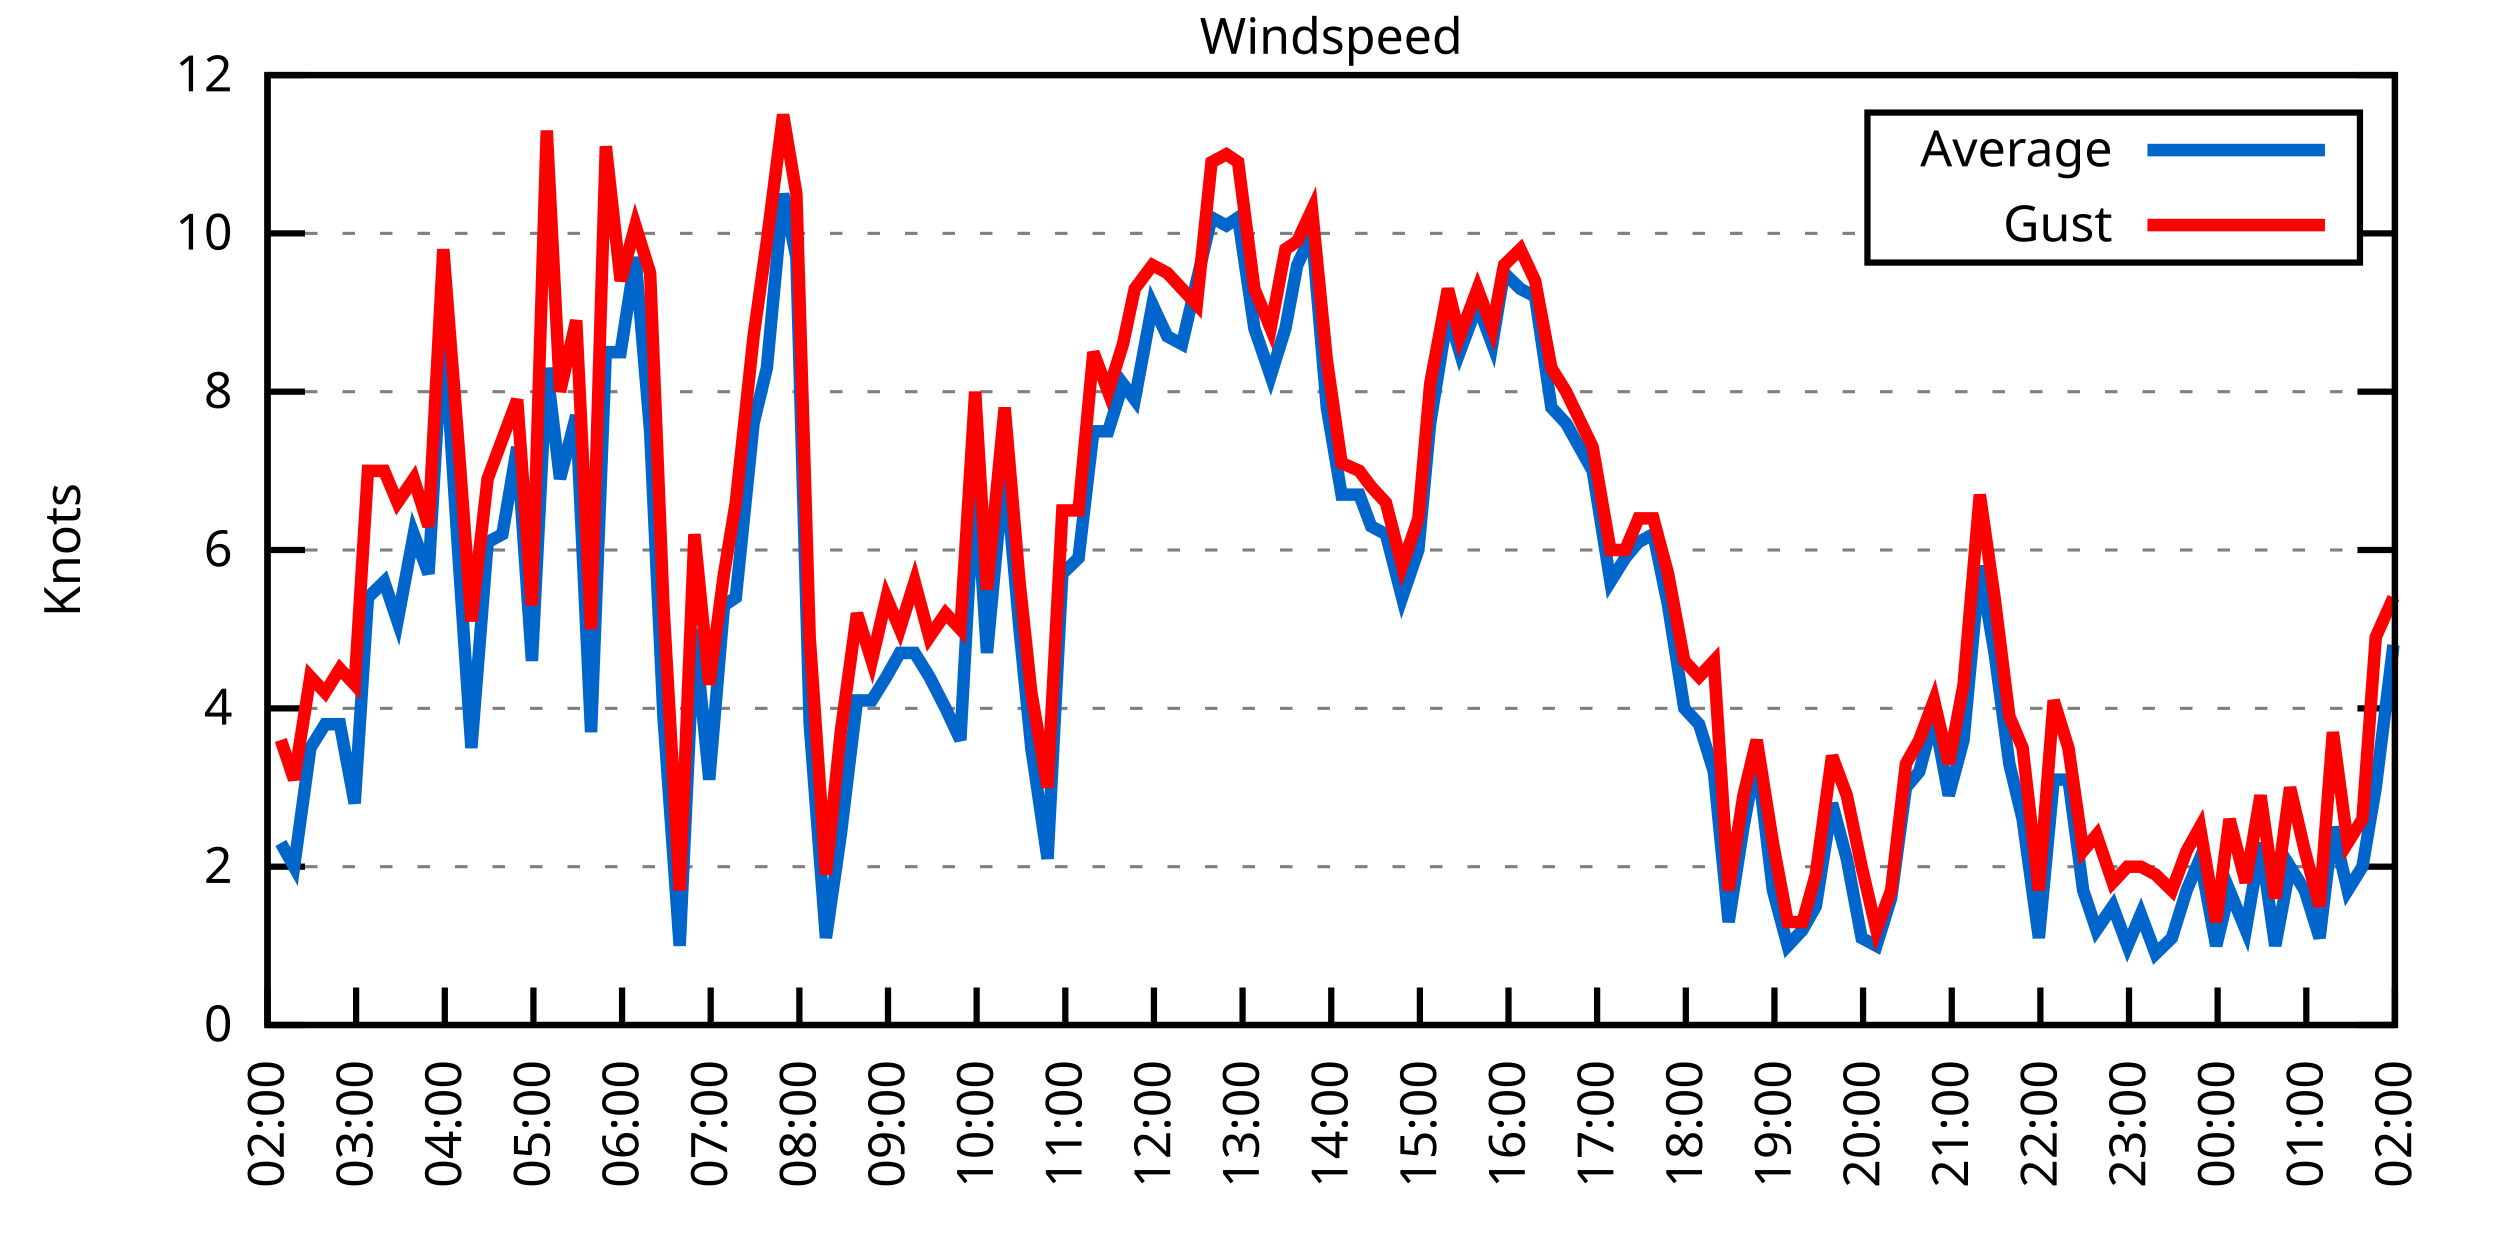
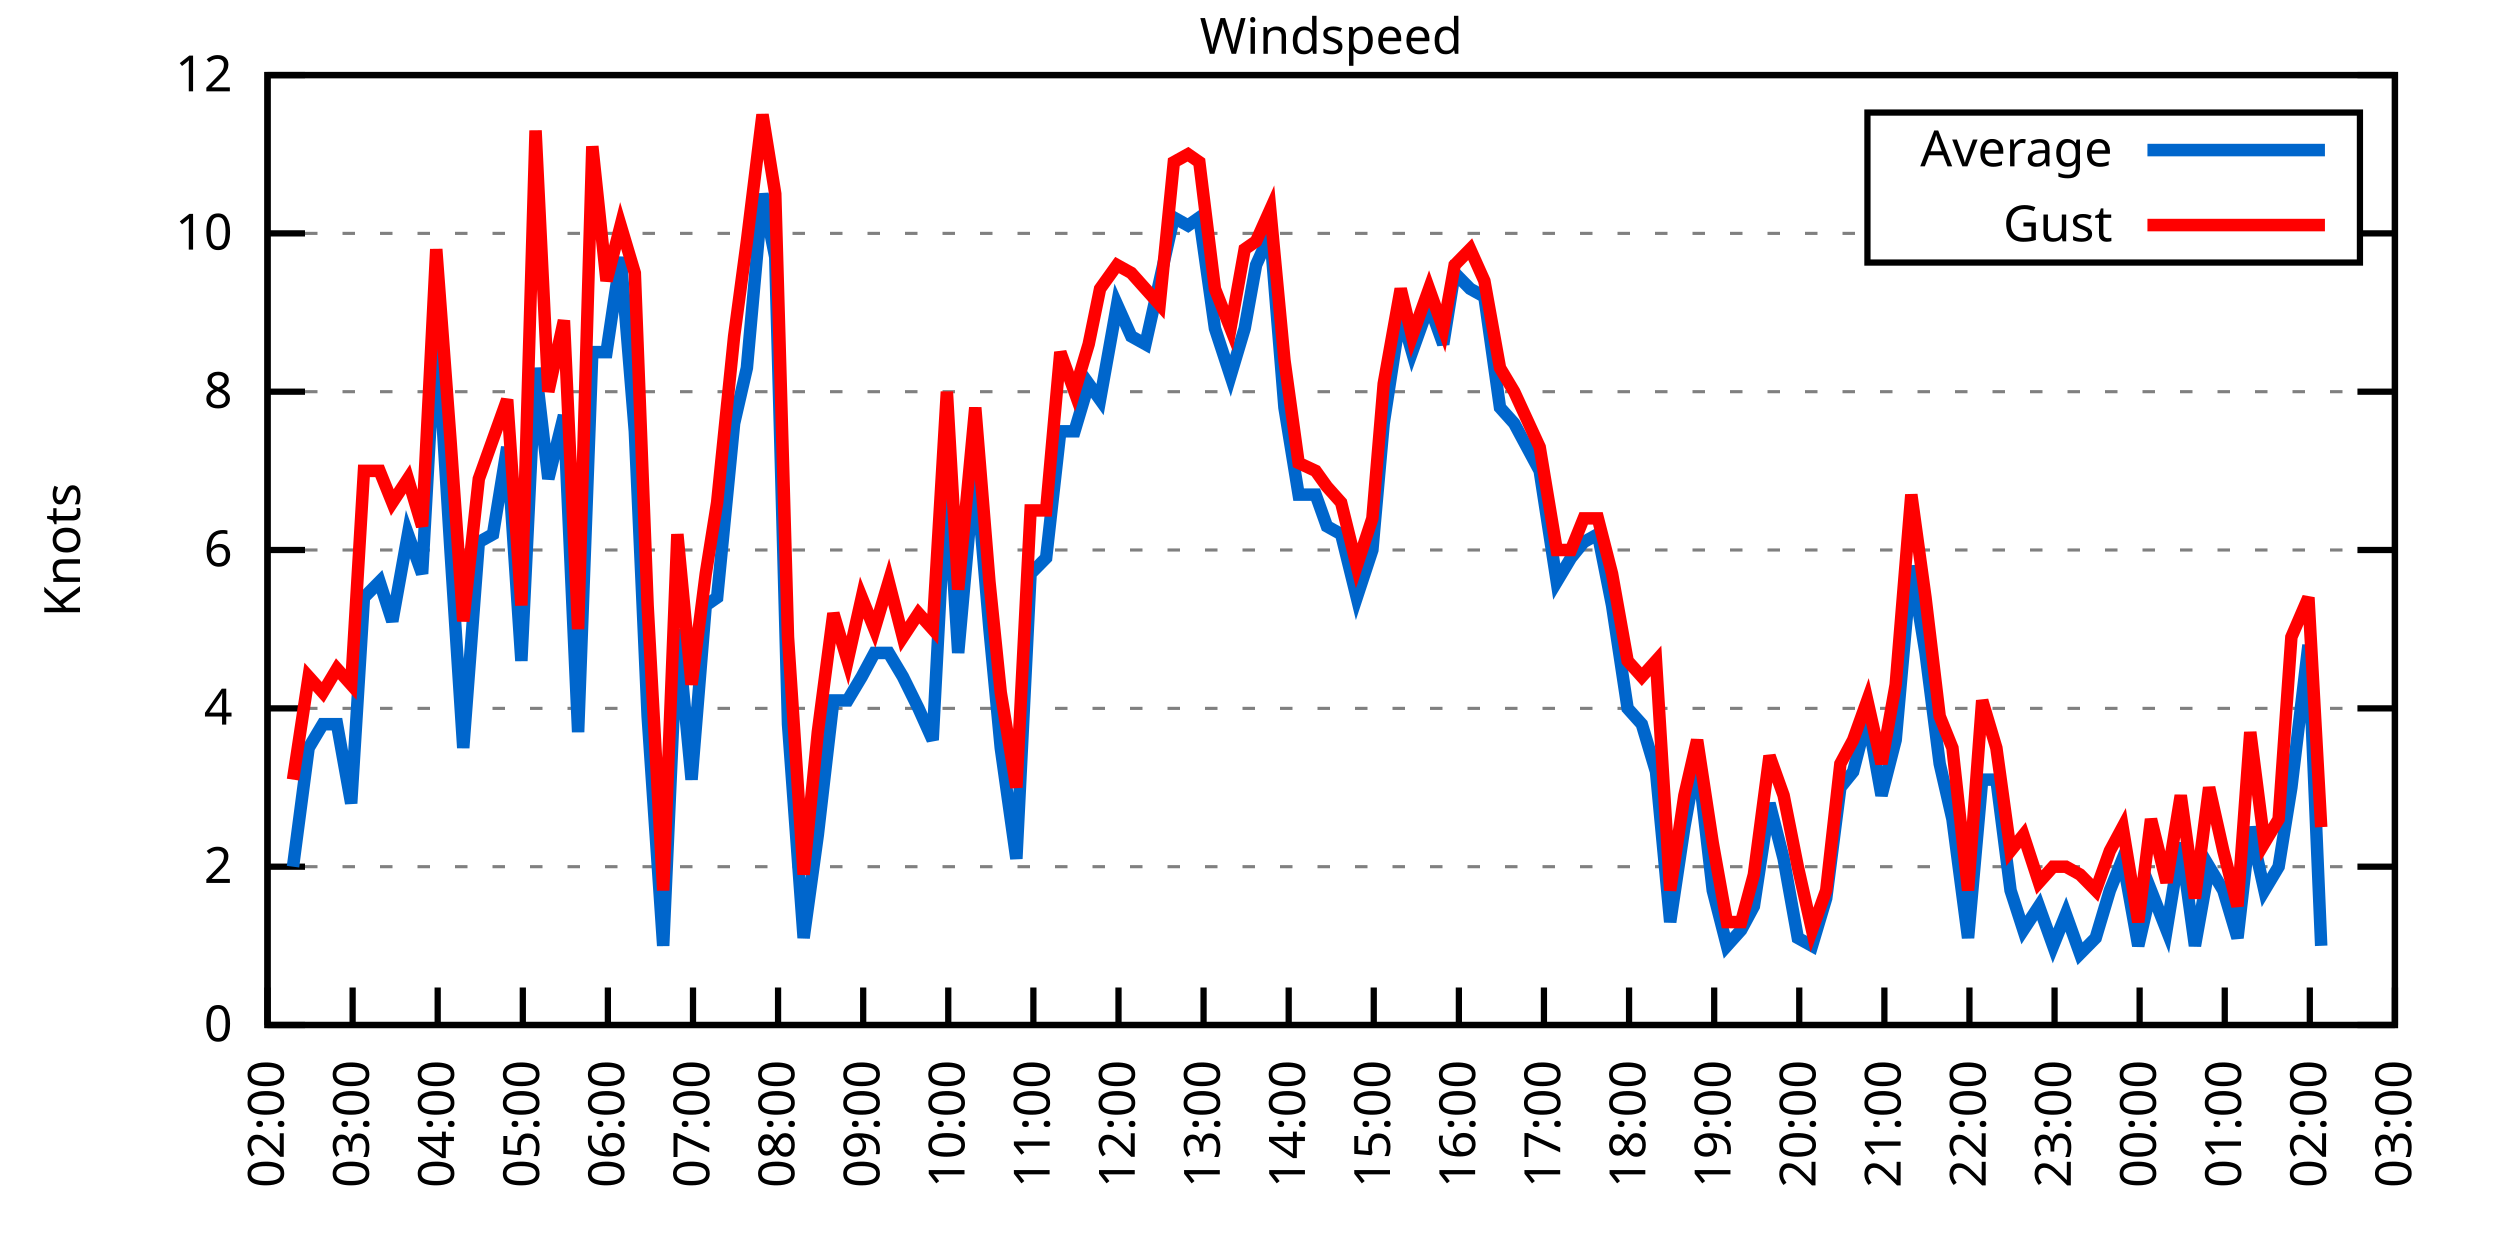
<svg xmlns="http://www.w3.org/2000/svg" xmlns:xlink="http://www.w3.org/1999/xlink" width="400" height="200" viewBox="0 0 400 200">
  <g id="gnuplot_canvas">
    <rect x="0" y="0" width="400" height="200" fill="none" />
    <defs>
      <circle id="gpDot" r="0.5" stroke-width="0.5" stroke="currentColor" />
      <path id="gpPt0" stroke-width="0.333" stroke="currentColor" d="M-1,0 h2 M0,-1 v2" />
      <path id="gpPt1" stroke-width="0.333" stroke="currentColor" d="M-1,-1 L1,1 M1,-1 L-1,1" />
      <path id="gpPt2" stroke-width="0.333" stroke="currentColor" d="M-1,0 L1,0 M0,-1 L0,1 M-1,-1 L1,1 M-1,1 L1,-1" />
      <rect id="gpPt3" stroke-width="0.333" stroke="currentColor" x="-1" y="-1" width="2" height="2" />
      <rect id="gpPt4" stroke-width="0.333" stroke="currentColor" fill="currentColor" x="-1" y="-1" width="2" height="2" />
      <circle id="gpPt5" stroke-width="0.333" stroke="currentColor" cx="0" cy="0" r="1" />
      <use xlink:href="#gpPt5" id="gpPt6" fill="currentColor" stroke="none" />
      <path id="gpPt7" stroke-width="0.333" stroke="currentColor" d="M0,-1.33 L-1.33,0.67 L1.33,0.67 z" />
      <use xlink:href="#gpPt7" id="gpPt8" fill="currentColor" stroke="none" />
      <use xlink:href="#gpPt7" id="gpPt9" stroke="currentColor" transform="rotate(180)" />
      <use xlink:href="#gpPt9" id="gpPt10" fill="currentColor" stroke="none" />
      <use xlink:href="#gpPt3" id="gpPt11" stroke="currentColor" transform="rotate(45)" />
      <use xlink:href="#gpPt11" id="gpPt12" fill="currentColor" stroke="none" />
      <path id="gpPt13" stroke-width="0.333" stroke="currentColor" d="M0,1.330 L1.265,0.411 L0.782,-1.067 L-0.782,-1.076 L-1.265,0.411 z" />
      <use xlink:href="#gpPt13" id="gpPt14" fill="currentColor" stroke="none" />
      <filter id="textbox" filterUnits="objectBoundingBox" x="0" y="0" height="1" width="1">
        <feFlood flood-color="white" flood-opacity="1" result="bgnd" />
        <feComposite in="SourceGraphic" in2="bgnd" operator="atop" />
      </filter>
      <filter id="greybox" filterUnits="objectBoundingBox" x="0" y="0" height="1" width="1">
        <feFlood flood-color="lightgrey" flood-opacity="1" result="grey" />
        <feComposite in="SourceGraphic" in2="grey" operator="atop" />
      </filter>
    </defs>
    <g fill="none" color="white" stroke="currentColor" stroke-width="1.00" stroke-linecap="butt" stroke-linejoin="miter">
</g>
    <g fill="none" color="black" stroke="currentColor" stroke-width="1.00" stroke-linecap="butt" stroke-linejoin="miter">
      <g stroke="none" shape-rendering="crispEdges">
        <polygon fill="rgb(255, 255, 255)" points="42.80,164.00 383.18,164.00 383.18,12.02 42.80,12.02 " />
      </g>
    </g>
    <g fill="none" color="black" stroke="currentColor" stroke-width="1.00" stroke-linecap="butt" stroke-linejoin="miter">
</g>
    <g fill="none" color="black" stroke="black" stroke-width="0.50" stroke-linecap="butt" stroke-linejoin="miter">
</g>
    <g fill="none" color="gray" stroke="currentColor" stroke-width="0.50" stroke-linecap="butt" stroke-linejoin="miter">
      <path stroke="gray" stroke-dasharray="2,4" class="gridline" d="M42.80,164.00 L383.19,164.00  " />
    </g>
    <g fill="none" color="gray" stroke="gray" stroke-width="1.00" stroke-linecap="butt" stroke-linejoin="miter">
</g>
    <g fill="none" color="black" stroke="currentColor" stroke-width="1.00" stroke-linecap="butt" stroke-linejoin="miter">
      <path stroke="black" d="M42.80,164.00 L48.80,164.00 M383.19,164.00 L377.19,164.00  " />
      <g transform="translate(37.20,166.60)" stroke="none" fill="black" font-family="Sans" font-size="8.00" text-anchor="end">
        <text>
          <tspan font-family="Sans"> 0</tspan>
        </text>
      </g>
    </g>
    <g fill="none" color="black" stroke="currentColor" stroke-width="1.00" stroke-linecap="butt" stroke-linejoin="miter">
</g>
    <g fill="none" color="black" stroke="black" stroke-width="0.50" stroke-linecap="butt" stroke-linejoin="miter">
</g>
    <g fill="none" color="gray" stroke="currentColor" stroke-width="0.50" stroke-linecap="butt" stroke-linejoin="miter">
      <path stroke="gray" stroke-dasharray="2,4" class="gridline" d="M42.80,138.67 L383.19,138.67  " />
    </g>
    <g fill="none" color="gray" stroke="gray" stroke-width="1.00" stroke-linecap="butt" stroke-linejoin="miter">
</g>
    <g fill="none" color="black" stroke="currentColor" stroke-width="1.00" stroke-linecap="butt" stroke-linejoin="miter">
      <path stroke="black" d="M42.80,138.67 L48.80,138.67 M383.19,138.67 L377.19,138.67  " />
      <g transform="translate(37.20,141.27)" stroke="none" fill="black" font-family="Sans" font-size="8.00" text-anchor="end">
        <text>
          <tspan font-family="Sans"> 2</tspan>
        </text>
      </g>
    </g>
    <g fill="none" color="black" stroke="currentColor" stroke-width="1.00" stroke-linecap="butt" stroke-linejoin="miter">
</g>
    <g fill="none" color="black" stroke="black" stroke-width="0.50" stroke-linecap="butt" stroke-linejoin="miter">
</g>
    <g fill="none" color="gray" stroke="currentColor" stroke-width="0.50" stroke-linecap="butt" stroke-linejoin="miter">
      <path stroke="gray" stroke-dasharray="2,4" class="gridline" d="M42.80,113.34 L383.19,113.34  " />
    </g>
    <g fill="none" color="gray" stroke="gray" stroke-width="1.00" stroke-linecap="butt" stroke-linejoin="miter">
</g>
    <g fill="none" color="black" stroke="currentColor" stroke-width="1.00" stroke-linecap="butt" stroke-linejoin="miter">
      <path stroke="black" d="M42.80,113.34 L48.80,113.34 M383.19,113.34 L377.19,113.34  " />
      <g transform="translate(37.20,115.94)" stroke="none" fill="black" font-family="Sans" font-size="8.00" text-anchor="end">
        <text>
          <tspan font-family="Sans"> 4</tspan>
        </text>
      </g>
    </g>
    <g fill="none" color="black" stroke="currentColor" stroke-width="1.00" stroke-linecap="butt" stroke-linejoin="miter">
</g>
    <g fill="none" color="black" stroke="black" stroke-width="0.50" stroke-linecap="butt" stroke-linejoin="miter">
</g>
    <g fill="none" color="gray" stroke="currentColor" stroke-width="0.50" stroke-linecap="butt" stroke-linejoin="miter">
      <path stroke="gray" stroke-dasharray="2,4" class="gridline" d="M42.80,88.00 L383.19,88.00  " />
    </g>
    <g fill="none" color="gray" stroke="gray" stroke-width="1.00" stroke-linecap="butt" stroke-linejoin="miter">
</g>
    <g fill="none" color="black" stroke="currentColor" stroke-width="1.00" stroke-linecap="butt" stroke-linejoin="miter">
      <path stroke="black" d="M42.80,88.00 L48.80,88.00 M383.19,88.00 L377.19,88.00  " />
      <g transform="translate(37.20,90.60)" stroke="none" fill="black" font-family="Sans" font-size="8.00" text-anchor="end">
        <text>
          <tspan font-family="Sans"> 6</tspan>
        </text>
      </g>
    </g>
    <g fill="none" color="black" stroke="currentColor" stroke-width="1.00" stroke-linecap="butt" stroke-linejoin="miter">
</g>
    <g fill="none" color="black" stroke="black" stroke-width="0.50" stroke-linecap="butt" stroke-linejoin="miter">
</g>
    <g fill="none" color="gray" stroke="currentColor" stroke-width="0.50" stroke-linecap="butt" stroke-linejoin="miter">
      <path stroke="gray" stroke-dasharray="2,4" class="gridline" d="M42.80,62.67 L383.19,62.67  " />
    </g>
    <g fill="none" color="gray" stroke="gray" stroke-width="1.00" stroke-linecap="butt" stroke-linejoin="miter">
</g>
    <g fill="none" color="black" stroke="currentColor" stroke-width="1.00" stroke-linecap="butt" stroke-linejoin="miter">
      <path stroke="black" d="M42.80,62.67 L48.80,62.67 M383.19,62.67 L377.19,62.67  " />
      <g transform="translate(37.20,65.27)" stroke="none" fill="black" font-family="Sans" font-size="8.00" text-anchor="end">
        <text>
          <tspan font-family="Sans"> 8</tspan>
        </text>
      </g>
    </g>
    <g fill="none" color="black" stroke="currentColor" stroke-width="1.00" stroke-linecap="butt" stroke-linejoin="miter">
</g>
    <g fill="none" color="black" stroke="black" stroke-width="0.50" stroke-linecap="butt" stroke-linejoin="miter">
</g>
    <g fill="none" color="gray" stroke="currentColor" stroke-width="0.50" stroke-linecap="butt" stroke-linejoin="miter">
      <path stroke="gray" stroke-dasharray="2,4" class="gridline" d="M42.80,37.34 L298.79,37.34 M377.59,37.34 L383.19,37.34  " />
    </g>
    <g fill="none" color="gray" stroke="gray" stroke-width="1.00" stroke-linecap="butt" stroke-linejoin="miter">
</g>
    <g fill="none" color="black" stroke="currentColor" stroke-width="1.00" stroke-linecap="butt" stroke-linejoin="miter">
      <path stroke="black" d="M42.80,37.34 L48.80,37.34 M383.19,37.34 L377.19,37.34  " />
      <g transform="translate(37.20,39.94)" stroke="none" fill="black" font-family="Sans" font-size="8.00" text-anchor="end">
        <text>
          <tspan font-family="Sans"> 10</tspan>
        </text>
      </g>
    </g>
    <g fill="none" color="black" stroke="currentColor" stroke-width="1.00" stroke-linecap="butt" stroke-linejoin="miter">
</g>
    <g fill="none" color="black" stroke="black" stroke-width="0.50" stroke-linecap="butt" stroke-linejoin="miter">
</g>
    <g fill="none" color="gray" stroke="currentColor" stroke-width="0.50" stroke-linecap="butt" stroke-linejoin="miter">
      <path stroke="gray" stroke-dasharray="2,4" class="gridline" d="M42.80,12.01 L383.19,12.01  " />
    </g>
    <g fill="none" color="gray" stroke="gray" stroke-width="1.00" stroke-linecap="butt" stroke-linejoin="miter">
</g>
    <g fill="none" color="black" stroke="currentColor" stroke-width="1.00" stroke-linecap="butt" stroke-linejoin="miter">
      <path stroke="black" d="M42.80,12.01 L48.80,12.01 M383.19,12.01 L377.19,12.01  " />
      <g transform="translate(37.20,14.61)" stroke="none" fill="black" font-family="Sans" font-size="8.00" text-anchor="end">
        <text>
          <tspan font-family="Sans"> 12</tspan>
        </text>
      </g>
    </g>
    <g fill="none" color="black" stroke="currentColor" stroke-width="1.00" stroke-linecap="butt" stroke-linejoin="miter">
      <path stroke="black" d="M42.80,164.00 L42.80,158.00  " />
      <g transform="translate(45.40,169.60) rotate(270.00)" stroke="none" fill="black" font-family="Sans" font-size="8.00" text-anchor="end">
        <text>
          <tspan font-family="Sans">02:00</tspan>
        </text>
      </g>
    </g>
    <g fill="none" color="black" stroke="currentColor" stroke-width="1.00" stroke-linecap="butt" stroke-linejoin="miter">
-       <path stroke="black" d="M56.98,164.00 L56.98,158.00  " />
-       <g transform="translate(59.58,169.60) rotate(270.00)" stroke="none" fill="black" font-family="Sans" font-size="8.00" text-anchor="end">
+       <path stroke="black" d="M56.42,164.00 L56.42,158.00  " />
+       <g transform="translate(59.02,169.60) rotate(270.00)" stroke="none" fill="black" font-family="Sans" font-size="8.00" text-anchor="end">
        <text>
          <tspan font-family="Sans">03:00</tspan>
        </text>
      </g>
    </g>
    <g fill="none" color="black" stroke="currentColor" stroke-width="1.00" stroke-linecap="butt" stroke-linejoin="miter">
-       <path stroke="black" d="M71.17,164.00 L71.17,158.00  " />
-       <g transform="translate(73.77,169.60) rotate(270.00)" stroke="none" fill="black" font-family="Sans" font-size="8.00" text-anchor="end">
+       <path stroke="black" d="M70.03,164.00 L70.03,158.00  " />
+       <g transform="translate(72.63,169.60) rotate(270.00)" stroke="none" fill="black" font-family="Sans" font-size="8.00" text-anchor="end">
        <text>
          <tspan font-family="Sans">04:00</tspan>
        </text>
      </g>
    </g>
    <g fill="none" color="black" stroke="currentColor" stroke-width="1.00" stroke-linecap="butt" stroke-linejoin="miter">
-       <path stroke="black" d="M85.35,164.00 L85.35,158.00  " />
-       <g transform="translate(87.95,169.60) rotate(270.00)" stroke="none" fill="black" font-family="Sans" font-size="8.00" text-anchor="end">
+       <path stroke="black" d="M83.65,164.00 L83.65,158.00  " />
+       <g transform="translate(86.25,169.60) rotate(270.00)" stroke="none" fill="black" font-family="Sans" font-size="8.00" text-anchor="end">
        <text>
          <tspan font-family="Sans">05:00</tspan>
        </text>
      </g>
    </g>
    <g fill="none" color="black" stroke="currentColor" stroke-width="1.00" stroke-linecap="butt" stroke-linejoin="miter">
-       <path stroke="black" d="M99.53,164.00 L99.53,158.00  " />
-       <g transform="translate(102.13,169.60) rotate(270.00)" stroke="none" fill="black" font-family="Sans" font-size="8.00" text-anchor="end">
+       <path stroke="black" d="M97.26,164.00 L97.26,158.00  " />
+       <g transform="translate(99.86,169.60) rotate(270.00)" stroke="none" fill="black" font-family="Sans" font-size="8.00" text-anchor="end">
        <text>
          <tspan font-family="Sans">06:00</tspan>
        </text>
      </g>
    </g>
    <g fill="none" color="black" stroke="currentColor" stroke-width="1.00" stroke-linecap="butt" stroke-linejoin="miter">
-       <path stroke="black" d="M113.71,164.00 L113.71,158.00  " />
-       <g transform="translate(116.31,169.60) rotate(270.00)" stroke="none" fill="black" font-family="Sans" font-size="8.00" text-anchor="end">
+       <path stroke="black" d="M110.88,164.00 L110.88,158.00  " />
+       <g transform="translate(113.48,169.60) rotate(270.00)" stroke="none" fill="black" font-family="Sans" font-size="8.00" text-anchor="end">
        <text>
          <tspan font-family="Sans">07:00</tspan>
        </text>
      </g>
    </g>
    <g fill="none" color="black" stroke="currentColor" stroke-width="1.00" stroke-linecap="butt" stroke-linejoin="miter">
-       <path stroke="black" d="M127.90,164.00 L127.90,158.00  " />
-       <g transform="translate(130.50,169.60) rotate(270.00)" stroke="none" fill="black" font-family="Sans" font-size="8.00" text-anchor="end">
+       <path stroke="black" d="M124.49,164.00 L124.49,158.00  " />
+       <g transform="translate(127.09,169.60) rotate(270.00)" stroke="none" fill="black" font-family="Sans" font-size="8.00" text-anchor="end">
        <text>
          <tspan font-family="Sans">08:00</tspan>
        </text>
      </g>
    </g>
    <g fill="none" color="black" stroke="currentColor" stroke-width="1.00" stroke-linecap="butt" stroke-linejoin="miter">
-       <path stroke="black" d="M142.08,164.00 L142.08,158.00  " />
-       <g transform="translate(144.68,169.60) rotate(270.00)" stroke="none" fill="black" font-family="Sans" font-size="8.00" text-anchor="end">
+       <path stroke="black" d="M138.11,164.00 L138.11,158.00  " />
+       <g transform="translate(140.71,169.60) rotate(270.00)" stroke="none" fill="black" font-family="Sans" font-size="8.00" text-anchor="end">
        <text>
          <tspan font-family="Sans">09:00</tspan>
        </text>
      </g>
    </g>
    <g fill="none" color="black" stroke="currentColor" stroke-width="1.00" stroke-linecap="butt" stroke-linejoin="miter">
-       <path stroke="black" d="M156.26,164.00 L156.26,158.00  " />
-       <g transform="translate(158.86,169.60) rotate(270.00)" stroke="none" fill="black" font-family="Sans" font-size="8.00" text-anchor="end">
+       <path stroke="black" d="M151.72,164.00 L151.72,158.00  " />
+       <g transform="translate(154.32,169.60) rotate(270.00)" stroke="none" fill="black" font-family="Sans" font-size="8.00" text-anchor="end">
        <text>
          <tspan font-family="Sans">10:00</tspan>
        </text>
      </g>
    </g>
    <g fill="none" color="black" stroke="currentColor" stroke-width="1.00" stroke-linecap="butt" stroke-linejoin="miter">
-       <path stroke="black" d="M170.45,164.00 L170.45,158.00  " />
-       <g transform="translate(173.05,169.60) rotate(270.00)" stroke="none" fill="black" font-family="Sans" font-size="8.00" text-anchor="end">
+       <path stroke="black" d="M165.34,164.00 L165.34,158.00  " />
+       <g transform="translate(167.94,169.60) rotate(270.00)" stroke="none" fill="black" font-family="Sans" font-size="8.00" text-anchor="end">
        <text>
          <tspan font-family="Sans">11:00</tspan>
        </text>
      </g>
    </g>
    <g fill="none" color="black" stroke="currentColor" stroke-width="1.00" stroke-linecap="butt" stroke-linejoin="miter">
-       <path stroke="black" d="M184.63,164.00 L184.63,158.00  " />
-       <g transform="translate(187.23,169.60) rotate(270.00)" stroke="none" fill="black" font-family="Sans" font-size="8.00" text-anchor="end">
+       <path stroke="black" d="M178.96,164.00 L178.96,158.00  " />
+       <g transform="translate(181.56,169.60) rotate(270.00)" stroke="none" fill="black" font-family="Sans" font-size="8.00" text-anchor="end">
        <text>
          <tspan font-family="Sans">12:00</tspan>
        </text>
      </g>
    </g>
    <g fill="none" color="black" stroke="currentColor" stroke-width="1.00" stroke-linecap="butt" stroke-linejoin="miter">
-       <path stroke="black" d="M198.81,164.00 L198.81,158.00  " />
-       <g transform="translate(201.41,169.60) rotate(270.00)" stroke="none" fill="black" font-family="Sans" font-size="8.00" text-anchor="end">
+       <path stroke="black" d="M192.57,164.00 L192.57,158.00  " />
+       <g transform="translate(195.17,169.60) rotate(270.00)" stroke="none" fill="black" font-family="Sans" font-size="8.00" text-anchor="end">
        <text>
          <tspan font-family="Sans">13:00</tspan>
        </text>
      </g>
    </g>
    <g fill="none" color="black" stroke="currentColor" stroke-width="1.00" stroke-linecap="butt" stroke-linejoin="miter">
-       <path stroke="black" d="M213.00,164.00 L213.00,158.00  " />
-       <g transform="translate(215.60,169.60) rotate(270.00)" stroke="none" fill="black" font-family="Sans" font-size="8.00" text-anchor="end">
+       <path stroke="black" d="M206.19,164.00 L206.19,158.00  " />
+       <g transform="translate(208.79,169.60) rotate(270.00)" stroke="none" fill="black" font-family="Sans" font-size="8.00" text-anchor="end">
        <text>
          <tspan font-family="Sans">14:00</tspan>
        </text>
      </g>
    </g>
    <g fill="none" color="black" stroke="currentColor" stroke-width="1.00" stroke-linecap="butt" stroke-linejoin="miter">
-       <path stroke="black" d="M227.18,164.00 L227.18,158.00  " />
-       <g transform="translate(229.78,169.60) rotate(270.00)" stroke="none" fill="black" font-family="Sans" font-size="8.00" text-anchor="end">
+       <path stroke="black" d="M219.80,164.00 L219.80,158.00  " />
+       <g transform="translate(222.40,169.60) rotate(270.00)" stroke="none" fill="black" font-family="Sans" font-size="8.00" text-anchor="end">
        <text>
          <tspan font-family="Sans">15:00</tspan>
        </text>
      </g>
    </g>
    <g fill="none" color="black" stroke="currentColor" stroke-width="1.00" stroke-linecap="butt" stroke-linejoin="miter">
-       <path stroke="black" d="M241.36,164.00 L241.36,158.00  " />
-       <g transform="translate(243.96,169.60) rotate(270.00)" stroke="none" fill="black" font-family="Sans" font-size="8.00" text-anchor="end">
+       <path stroke="black" d="M233.42,164.00 L233.42,158.00  " />
+       <g transform="translate(236.02,169.60) rotate(270.00)" stroke="none" fill="black" font-family="Sans" font-size="8.00" text-anchor="end">
        <text>
          <tspan font-family="Sans">16:00</tspan>
        </text>
      </g>
    </g>
    <g fill="none" color="black" stroke="currentColor" stroke-width="1.00" stroke-linecap="butt" stroke-linejoin="miter">
-       <path stroke="black" d="M255.54,164.00 L255.54,158.00  " />
-       <g transform="translate(258.14,169.60) rotate(270.00)" stroke="none" fill="black" font-family="Sans" font-size="8.00" text-anchor="end">
+       <path stroke="black" d="M247.03,164.00 L247.03,158.00  " />
+       <g transform="translate(249.63,169.60) rotate(270.00)" stroke="none" fill="black" font-family="Sans" font-size="8.00" text-anchor="end">
        <text>
          <tspan font-family="Sans">17:00</tspan>
        </text>
      </g>
    </g>
    <g fill="none" color="black" stroke="currentColor" stroke-width="1.00" stroke-linecap="butt" stroke-linejoin="miter">
-       <path stroke="black" d="M269.73,164.00 L269.73,158.00  " />
-       <g transform="translate(272.33,169.60) rotate(270.00)" stroke="none" fill="black" font-family="Sans" font-size="8.00" text-anchor="end">
+       <path stroke="black" d="M260.65,164.00 L260.65,158.00  " />
+       <g transform="translate(263.25,169.60) rotate(270.00)" stroke="none" fill="black" font-family="Sans" font-size="8.00" text-anchor="end">
        <text>
          <tspan font-family="Sans">18:00</tspan>
        </text>
      </g>
    </g>
    <g fill="none" color="black" stroke="currentColor" stroke-width="1.00" stroke-linecap="butt" stroke-linejoin="miter">
-       <path stroke="black" d="M283.91,164.00 L283.91,158.00  " />
-       <g transform="translate(286.51,169.60) rotate(270.00)" stroke="none" fill="black" font-family="Sans" font-size="8.00" text-anchor="end">
+       <path stroke="black" d="M274.27,164.00 L274.27,158.00  " />
+       <g transform="translate(276.87,169.60) rotate(270.00)" stroke="none" fill="black" font-family="Sans" font-size="8.00" text-anchor="end">
        <text>
          <tspan font-family="Sans">19:00</tspan>
        </text>
      </g>
    </g>
    <g fill="none" color="black" stroke="currentColor" stroke-width="1.00" stroke-linecap="butt" stroke-linejoin="miter">
-       <path stroke="black" d="M298.09,164.00 L298.09,158.00  " />
-       <g transform="translate(300.69,169.60) rotate(270.00)" stroke="none" fill="black" font-family="Sans" font-size="8.00" text-anchor="end">
+       <path stroke="black" d="M287.88,164.00 L287.88,158.00  " />
+       <g transform="translate(290.48,169.60) rotate(270.00)" stroke="none" fill="black" font-family="Sans" font-size="8.00" text-anchor="end">
        <text>
          <tspan font-family="Sans">20:00</tspan>
        </text>
      </g>
    </g>
    <g fill="none" color="black" stroke="currentColor" stroke-width="1.00" stroke-linecap="butt" stroke-linejoin="miter">
-       <path stroke="black" d="M312.28,164.00 L312.28,158.00  " />
-       <g transform="translate(314.88,169.60) rotate(270.00)" stroke="none" fill="black" font-family="Sans" font-size="8.00" text-anchor="end">
+       <path stroke="black" d="M301.50,164.00 L301.50,158.00  " />
+       <g transform="translate(304.10,169.60) rotate(270.00)" stroke="none" fill="black" font-family="Sans" font-size="8.00" text-anchor="end">
        <text>
          <tspan font-family="Sans">21:00</tspan>
        </text>
      </g>
    </g>
    <g fill="none" color="black" stroke="currentColor" stroke-width="1.00" stroke-linecap="butt" stroke-linejoin="miter">
-       <path stroke="black" d="M326.46,164.00 L326.46,158.00  " />
-       <g transform="translate(329.06,169.60) rotate(270.00)" stroke="none" fill="black" font-family="Sans" font-size="8.00" text-anchor="end">
+       <path stroke="black" d="M315.11,164.00 L315.11,158.00  " />
+       <g transform="translate(317.71,169.60) rotate(270.00)" stroke="none" fill="black" font-family="Sans" font-size="8.00" text-anchor="end">
        <text>
          <tspan font-family="Sans">22:00</tspan>
        </text>
      </g>
    </g>
    <g fill="none" color="black" stroke="currentColor" stroke-width="1.00" stroke-linecap="butt" stroke-linejoin="miter">
-       <path stroke="black" d="M340.64,164.00 L340.64,158.00  " />
-       <g transform="translate(343.24,169.60) rotate(270.00)" stroke="none" fill="black" font-family="Sans" font-size="8.00" text-anchor="end">
+       <path stroke="black" d="M328.73,164.00 L328.73,158.00  " />
+       <g transform="translate(331.33,169.60) rotate(270.00)" stroke="none" fill="black" font-family="Sans" font-size="8.00" text-anchor="end">
        <text>
          <tspan font-family="Sans">23:00</tspan>
        </text>
      </g>
    </g>
    <g fill="none" color="black" stroke="currentColor" stroke-width="1.00" stroke-linecap="butt" stroke-linejoin="miter">
-       <path stroke="black" d="M354.82,164.00 L354.82,158.00  " />
-       <g transform="translate(357.42,169.60) rotate(270.00)" stroke="none" fill="black" font-family="Sans" font-size="8.00" text-anchor="end">
+       <path stroke="black" d="M342.34,164.00 L342.34,158.00  " />
+       <g transform="translate(344.94,169.60) rotate(270.00)" stroke="none" fill="black" font-family="Sans" font-size="8.00" text-anchor="end">
        <text>
          <tspan font-family="Sans">00:00</tspan>
        </text>
      </g>
    </g>
    <g fill="none" color="black" stroke="currentColor" stroke-width="1.00" stroke-linecap="butt" stroke-linejoin="miter">
-       <path stroke="black" d="M369.01,164.00 L369.01,158.00  " />
-       <g transform="translate(371.61,169.60) rotate(270.00)" stroke="none" fill="black" font-family="Sans" font-size="8.00" text-anchor="end">
+       <path stroke="black" d="M355.96,164.00 L355.96,158.00  " />
+       <g transform="translate(358.56,169.60) rotate(270.00)" stroke="none" fill="black" font-family="Sans" font-size="8.00" text-anchor="end">
        <text>
          <tspan font-family="Sans">01:00</tspan>
+         </text>
+       </g>
+     </g>
+     <g fill="none" color="black" stroke="currentColor" stroke-width="1.00" stroke-linecap="butt" stroke-linejoin="miter">
+       <path stroke="black" d="M369.57,164.00 L369.57,158.00  " />
+       <g transform="translate(372.17,169.60) rotate(270.00)" stroke="none" fill="black" font-family="Sans" font-size="8.00" text-anchor="end">
+         <text>
+           <tspan font-family="Sans">02:00</tspan>
        </text>
      </g>
    </g>
    <g fill="none" color="black" stroke="currentColor" stroke-width="1.00" stroke-linecap="butt" stroke-linejoin="miter">
      <path stroke="black" d="M383.19,164.00 L383.19,158.00  " />
      <g transform="translate(385.79,169.60) rotate(270.00)" stroke="none" fill="black" font-family="Sans" font-size="8.00" text-anchor="end">
        <text>
-           <tspan font-family="Sans">02:00</tspan>
+           <tspan font-family="Sans">03:00</tspan>
        </text>
      </g>
    </g>
    <g fill="none" color="black" stroke="currentColor" stroke-width="1.00" stroke-linecap="butt" stroke-linejoin="miter">
</g>
    <g fill="none" color="black" stroke="currentColor" stroke-width="1.00" stroke-linecap="butt" stroke-linejoin="miter">
      <path stroke="black" d="M42.80,12.01 L42.80,164.00 L383.19,164.00 L383.19,12.01 L42.80,12.01 Z  " />
    </g>
    <g fill="none" color="black" stroke="currentColor" stroke-width="1.00" stroke-linecap="butt" stroke-linejoin="miter">
</g>
    <g fill="none" color="black" stroke="currentColor" stroke-width="1.00" stroke-linecap="butt" stroke-linejoin="miter">
      <path stroke="black" d="M298.79,42.01 L298.79,18.01 L377.59,18.01 L377.59,42.01 L298.79,42.01 Z  " />
    </g>
    <g id="Windspeed_plot_1">
      <g fill="none" color="white" stroke="black" stroke-width="2.00" stroke-linecap="butt" stroke-linejoin="miter">
</g>
      <g fill="none" color="black" stroke="currentColor" stroke-width="2.00" stroke-linecap="butt" stroke-linejoin="miter">
        <g transform="translate(337.99,26.61)" stroke="none" fill="black" font-family="Sans" font-size="8.00" text-anchor="end">
          <text>
            <tspan font-family="Sans">Average</tspan>
          </text>
        </g>
      </g>
      <g fill="none" color="black" stroke="currentColor" stroke-width="2.00" stroke-linecap="butt" stroke-linejoin="miter">
-         <path stroke="rgb(  0, 102, 204)" d="M343.59,24.01 L371.99,24.01 M44.93,134.87 L47.05,138.67 L49.66,119.67 L52.02,115.87 L54.38,115.87 L56.75,128.54   L58.87,95.60 L61.47,93.07 L63.60,99.40 L66.20,85.47 L68.57,91.80 L70.93,51.27 L73.29,88.00 L75.42,119.67   L78.02,86.74 L80.38,85.47 L82.75,71.54 L85.11,105.74 L87.48,58.87 L89.60,76.61 L92.20,66.47 L94.57,117.14   L96.93,56.34 L99.30,56.34 L101.66,41.14 L104.02,69.01 L106.15,114.60 L108.75,151.33 L111.11,100.67 L113.48,124.74   L115.84,96.87 L117.73,95.60 L120.57,67.74 L122.70,58.87 L125.30,31.01 L127.42,41.14 L129.55,115.87 L132.15,150.07   L134.52,133.60 L137.12,112.07 L139.48,112.07 L141.84,108.27 L143.97,104.47 L146.34,104.47 L148.70,108.27 L151.30,113.34   L153.66,118.40 L156.03,75.34 L157.92,104.47 L160.75,74.07 L163.12,100.67 L165.01,119.67 L167.61,137.40 L169.97,91.80   L172.57,89.27 L174.94,69.01 L177.30,69.01 L179.67,61.41 L181.56,63.94 L184.39,48.74 L186.76,53.81 L189.12,55.07   L191.48,44.94 L193.85,34.81 L196.21,36.08 L198.10,34.81 L200.70,52.54 L203.30,60.14 L205.67,52.54 L207.56,42.41   L209.92,37.34 L212.29,65.21 L214.65,79.14 L217.49,79.14 L219.38,84.21 L221.74,85.47 L224.34,95.60 L226.94,88.00   L228.83,67.74 L231.67,50.01 L233.56,56.34 L236.40,48.74 L238.76,55.07 L240.65,43.67 L243.25,46.21 L245.62,47.47   L248.22,65.21 L250.58,67.74 L254.83,75.34 L257.67,93.07 L260.04,89.27 L262.16,86.74 L264.53,85.47 L266.89,96.87   L269.49,113.34 L271.85,115.87 L274.22,123.47 L276.58,147.53 L278.95,132.34 L281.07,120.94 L283.67,142.47 L286.04,151.33   L288.40,148.80 L290.53,145.00 L293.13,128.54 L295.49,137.40 L297.86,150.07 L300.22,151.33 L302.58,143.73 L304.95,126.00   L307.08,123.47 L309.44,114.60 L311.80,127.27 L314.17,118.40 L316.77,90.54 L319.13,104.47 L321.49,122.20 L323.62,131.07   L326.22,150.07 L328.59,124.74 L330.95,124.74 L333.31,142.47 L335.44,148.80 L338.04,145.00 L340.40,151.33 L342.53,146.27   L344.90,152.60 L347.50,150.07 L349.86,142.47 L351.99,137.40 L354.59,151.33 L356.72,142.47 L359.32,148.80 L361.68,134.87   L364.04,151.33 L366.41,138.67 L368.77,142.47 L371.13,150.07 L373.26,132.34 L375.63,142.47 L377.99,138.67 L380.12,126.00   L382.95,103.20  " />
+         <path stroke="rgb(  0, 102, 204)" d="M343.59,24.01 L371.99,24.01 M46.88,138.67 L49.38,119.67 L51.65,115.87 L53.92,115.87 L56.19,128.54 L58.23,95.60   L60.73,93.07 L62.77,99.40 L65.27,85.47 L67.54,91.80 L69.80,51.27 L72.07,88.00 L74.12,119.67 L76.61,86.74   L78.88,85.47 L81.15,71.54 L83.42,105.74 L85.69,58.87 L87.73,76.61 L90.23,66.47 L92.50,117.14 L94.77,56.34   L97.04,56.34 L99.30,41.14 L101.57,69.01 L103.62,114.60 L106.11,151.33 L108.38,100.67 L110.65,124.74 L112.92,96.87   L114.74,95.60 L117.46,67.74 L119.50,58.87 L122.00,31.01 L124.04,41.14 L126.08,115.87 L128.58,150.07 L130.85,133.60   L133.34,112.07 L135.61,112.07 L137.88,108.27 L139.92,104.47 L142.19,104.47 L144.46,108.27 L146.96,113.34 L149.23,118.40   L151.50,75.34 L153.31,104.47 L156.04,74.07 L158.31,100.67 L160.12,119.67 L162.62,137.40 L164.89,91.80 L167.38,89.27   L169.65,69.01 L171.92,69.01 L174.19,61.41 L176.01,63.94 L178.73,48.74 L181.00,53.81 L183.27,55.07 L185.54,44.94   L187.81,34.81 L190.08,36.08 L191.89,34.81 L194.39,52.54 L196.88,60.14 L199.15,52.54 L200.97,42.41 L203.24,37.34   L205.51,65.21 L207.78,79.14 L210.50,79.14 L212.31,84.21 L214.58,85.47 L217.08,95.60 L219.58,88.00 L221.39,67.74   L224.11,50.01 L225.93,56.34 L228.65,48.74 L230.92,55.07 L232.74,43.67 L235.23,46.21 L237.50,47.47 L240.00,65.21   L242.27,67.74 L246.35,75.34 L249.08,93.07 L251.35,89.27 L253.39,86.74 L255.66,85.47 L257.93,96.87 L260.42,113.34   L262.69,115.87 L264.96,123.47 L267.23,147.53 L269.50,132.34 L271.54,120.94 L274.04,142.47 L276.31,151.33 L278.58,148.80   L280.62,145.00 L283.12,128.54 L285.38,137.40 L287.65,150.07 L289.92,151.33 L292.19,143.73 L294.46,126.00 L296.50,123.47   L298.77,114.60 L301.04,127.27 L303.31,118.40 L305.81,90.54 L308.08,104.47 L310.35,122.20 L312.39,131.07 L314.89,150.07   L317.15,124.74 L319.42,124.74 L321.69,142.47 L323.74,148.80 L326.23,145.00 L328.50,151.33 L330.54,146.27 L332.81,152.60   L335.31,150.07 L337.58,142.47 L339.62,137.40 L342.12,151.33 L344.16,142.47 L346.65,148.80 L348.92,134.87 L351.19,151.33   L353.46,138.67 L355.73,142.47 L358.00,150.07 L360.04,132.34 L362.31,142.47 L364.58,138.67 L366.62,126.00 L369.35,103.20   L371.39,151.33  " />
      </g>
    </g>
    <g id="Windspeed_plot_2">
      <g fill="none" color="black" stroke="currentColor" stroke-width="2.00" stroke-linecap="butt" stroke-linejoin="miter">
        <g transform="translate(337.99,38.61)" stroke="none" fill="black" font-family="Sans" font-size="8.00" text-anchor="end">
          <text>
            <tspan font-family="Sans">Gust</tspan>
          </text>
        </g>
      </g>
      <g fill="none" color="black" stroke="currentColor" stroke-width="2.00" stroke-linecap="butt" stroke-linejoin="miter">
-         <path stroke="rgb(255,   0,   0)" d="M343.59,36.01 L371.99,36.01 M44.93,118.40 L47.05,124.74 L49.66,108.27 L52.02,110.80 L54.38,107.00 L56.75,109.54   L58.87,75.34 L61.47,75.34 L63.60,80.41 L66.20,76.61 L68.57,84.21 L70.93,39.87 L73.29,70.27 L75.42,99.40   L78.02,76.61 L80.38,70.27 L82.75,63.94 L85.11,96.87 L87.48,20.88 L89.60,62.67 L92.20,51.27 L94.57,100.67   L96.93,23.41 L99.30,44.94 L101.66,36.08 L104.02,43.67 L106.15,96.87 L108.75,142.47 L111.11,85.47 L113.48,109.54   L115.84,91.80 L117.73,80.41 L120.57,53.81 L122.70,38.61 L125.30,18.34 L127.42,31.01 L129.55,101.94 L132.15,139.93   L134.52,117.14 L137.12,98.14 L139.48,105.74 L141.84,95.60 L143.97,100.67 L146.34,93.07 L148.70,101.94 L151.30,98.14   L153.66,100.67 L156.03,62.67 L157.92,94.34 L160.75,65.21 L163.12,93.07 L165.01,110.80 L167.61,126.00 L169.97,81.67   L172.57,81.67 L174.94,56.34 L177.30,62.67 L179.67,55.07 L181.56,46.21 L184.39,42.41 L186.76,43.67 L189.12,46.21   L191.48,48.74 L193.85,25.94 L196.21,24.68 L198.10,25.94 L200.70,46.21 L203.30,52.54 L205.67,39.87 L207.56,38.61   L209.92,33.54 L212.29,57.61 L214.65,74.07 L217.49,75.34 L219.38,77.87 L221.74,80.41 L224.34,90.54 L226.94,82.94   L228.83,61.41 L231.67,46.21 L233.56,53.81 L236.40,46.21 L238.76,52.54 L240.65,42.41 L243.25,39.87 L245.62,44.94   L248.22,58.87 L250.58,62.67 L254.83,71.54 L257.67,88.00 L260.04,88.00 L262.16,82.94 L264.53,82.94 L266.89,91.80   L269.49,105.74 L271.85,108.27 L274.22,105.74 L276.58,142.47 L278.95,127.27 L281.07,118.40 L283.67,134.87 L286.04,147.53   L288.40,147.53 L290.53,139.93 L293.13,120.94 L295.49,127.27 L297.86,138.67 L300.22,148.80 L302.58,142.47 L304.95,122.20   L307.08,118.40 L309.44,112.07 L311.80,122.20 L314.17,109.54 L316.77,79.14 L319.13,95.60 L321.49,114.60 L323.62,119.67   L326.22,142.47 L328.59,112.07 L330.95,119.67 L333.31,136.14 L335.44,133.60 L338.04,141.20 L340.40,138.67 L342.53,138.67   L344.90,139.93 L347.50,142.47 L349.86,136.14 L351.99,132.34 L354.59,147.53 L356.72,131.07 L359.32,141.20 L361.68,127.27   L364.04,143.73 L366.41,126.00 L368.77,136.14 L371.13,145.00 L373.26,117.14 L375.63,134.87 L377.99,131.07 L380.12,101.94   L382.95,95.60  " />
+         <path stroke="rgb(255,   0,   0)" d="M343.59,36.01 L371.99,36.01 M46.88,124.74 L49.38,108.27 L51.65,110.80 L53.92,107.00 L56.19,109.54 L58.23,75.34   L60.73,75.34 L62.77,80.41 L65.27,76.61 L67.54,84.21 L69.80,39.87 L72.07,70.27 L74.12,99.40 L76.61,76.61   L78.88,70.27 L81.15,63.94 L83.42,96.87 L85.69,20.88 L87.73,62.67 L90.23,51.27 L92.50,100.67 L94.77,23.41   L97.04,44.94 L99.30,36.08 L101.57,43.67 L103.62,96.87 L106.11,142.47 L108.38,85.47 L110.65,109.54 L112.92,91.80   L114.74,80.41 L117.46,53.81 L119.50,38.61 L122.00,18.34 L124.04,31.01 L126.08,101.94 L128.58,139.93 L130.85,117.14   L133.34,98.14 L135.61,105.74 L137.88,95.60 L139.92,100.67 L142.19,93.07 L144.46,101.94 L146.96,98.14 L149.23,100.67   L151.50,62.67 L153.31,94.34 L156.04,65.21 L158.31,93.07 L160.12,110.80 L162.62,126.00 L164.89,81.67 L167.38,81.67   L169.65,56.34 L171.92,62.67 L174.19,55.07 L176.01,46.21 L178.73,42.41 L181.00,43.67 L183.27,46.21 L185.54,48.74   L187.81,25.94 L190.08,24.68 L191.89,25.94 L194.39,46.21 L196.88,52.54 L199.15,39.87 L200.97,38.61 L203.24,33.54   L205.51,57.61 L207.78,74.07 L210.50,75.34 L212.31,77.87 L214.58,80.41 L217.08,90.54 L219.58,82.94 L221.39,61.41   L224.11,46.21 L225.93,53.81 L228.65,46.21 L230.92,52.54 L232.74,42.41 L235.23,39.87 L237.50,44.94 L240.00,58.87   L242.27,62.67 L246.35,71.54 L249.08,88.00 L251.35,88.00 L253.39,82.94 L255.66,82.94 L257.93,91.80 L260.42,105.74   L262.69,108.27 L264.96,105.74 L267.23,142.47 L269.50,127.27 L271.54,118.40 L274.04,134.87 L276.31,147.53 L278.58,147.53   L280.62,139.93 L283.12,120.94 L285.38,127.27 L287.65,138.67 L289.92,148.80 L292.19,142.47 L294.46,122.20 L296.50,118.40   L298.77,112.07 L301.04,122.20 L303.31,109.54 L305.81,79.14 L308.08,95.60 L310.35,114.60 L312.39,119.67 L314.89,142.47   L317.15,112.07 L319.42,119.67 L321.69,136.14 L323.74,133.60 L326.23,141.20 L328.50,138.67 L330.54,138.67 L332.81,139.93   L335.31,142.47 L337.58,136.14 L339.62,132.34 L342.12,147.53 L344.16,131.07 L346.65,141.20 L348.92,127.27 L351.19,143.73   L353.46,126.00 L355.73,136.14 L358.00,145.00 L360.04,117.14 L362.31,134.87 L364.58,131.07 L366.62,101.94 L369.35,95.60   L371.39,132.34  " />
      </g>
    </g>
    <g fill="none" color="black" stroke="currentColor" stroke-width="2.00" stroke-linecap="butt" stroke-linejoin="miter">
</g>
    <g fill="none" color="black" stroke="black" stroke-width="1.00" stroke-linecap="butt" stroke-linejoin="miter">
</g>
    <g fill="none" color="black" stroke="currentColor" stroke-width="1.00" stroke-linecap="butt" stroke-linejoin="miter">
      <path stroke="black" d="M42.80,12.01 L42.80,164.00 L383.19,164.00 L383.19,12.01 L42.80,12.01 Z  " />
      <g transform="translate(12.80,88.01) rotate(270.00)" stroke="none" fill="black" font-family="Sans" font-size="8.00" text-anchor="middle">
        <text>
          <tspan font-family="Sans">Knots</tspan>
        </text>
      </g>
    </g>
    <g fill="none" color="black" stroke="currentColor" stroke-width="1.00" stroke-linecap="butt" stroke-linejoin="miter">
</g>
    <g fill="none" color="black" stroke="currentColor" stroke-width="1.00" stroke-linecap="butt" stroke-linejoin="miter">
      <g transform="translate(212.99,8.61)" stroke="none" fill="black" font-family="Sans" font-size="8.00" text-anchor="middle">
        <text>
          <tspan font-family="Sans">Windspeed</tspan>
        </text>
      </g>
    </g>
    <g fill="none" color="black" stroke="currentColor" stroke-width="1.00" stroke-linecap="butt" stroke-linejoin="miter">
</g>
  </g>
</svg>
